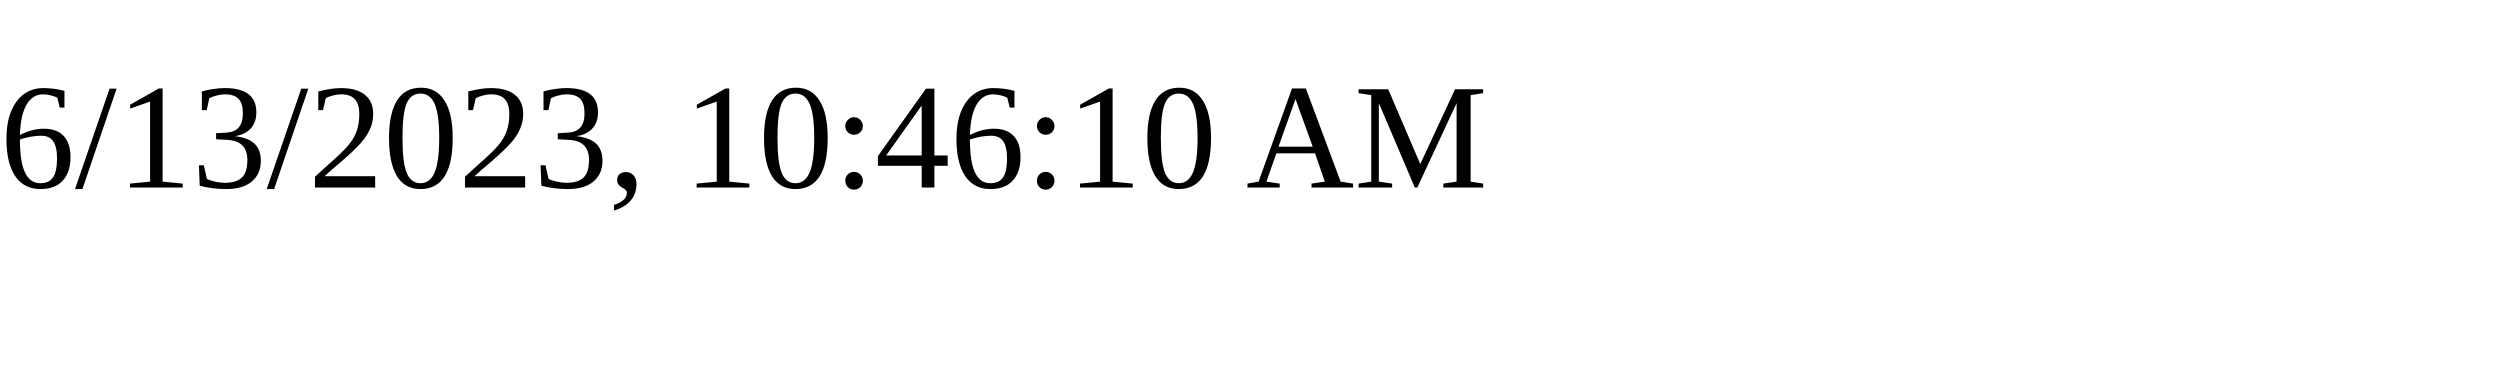
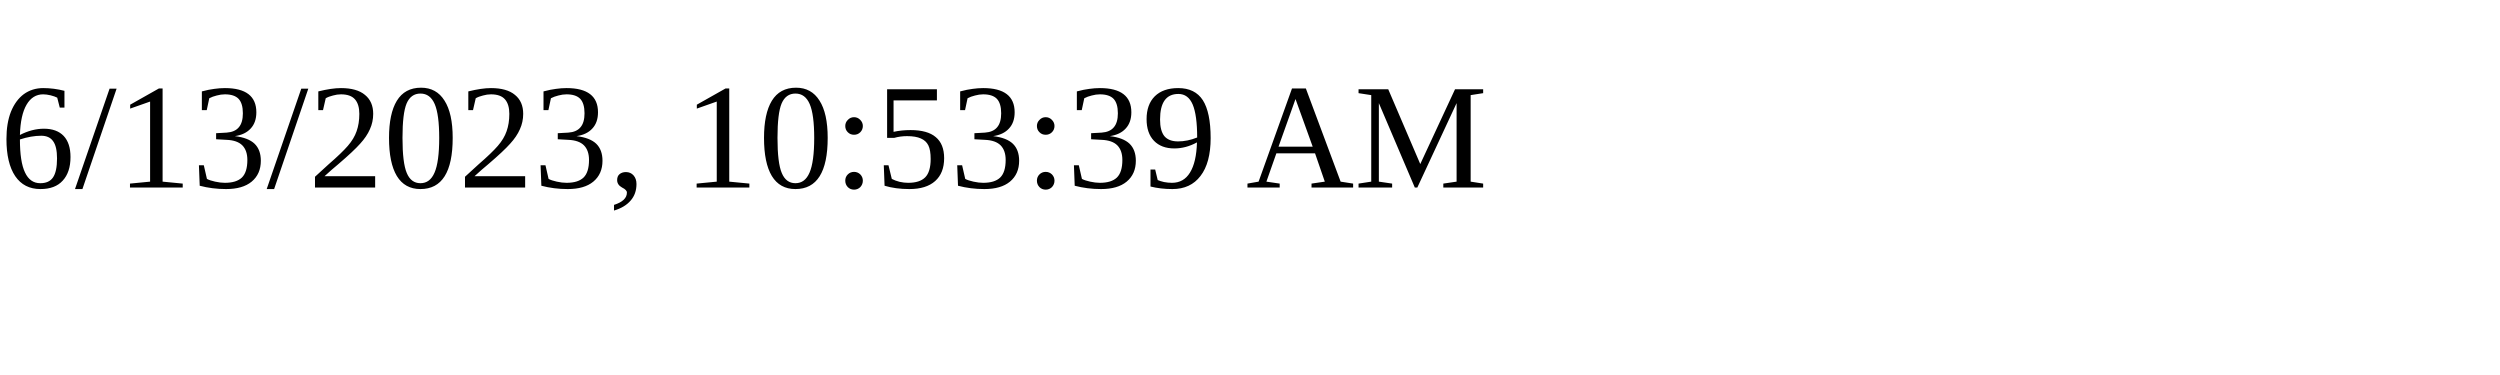
<svg xmlns="http://www.w3.org/2000/svg" height="30" width="200">
-   <text x="0" y="15">6/13/2023, 10:46:10 AM</text>
+   <text x="0" y="15">6/13/2023, 10:53:39 AM</text>
</svg>
